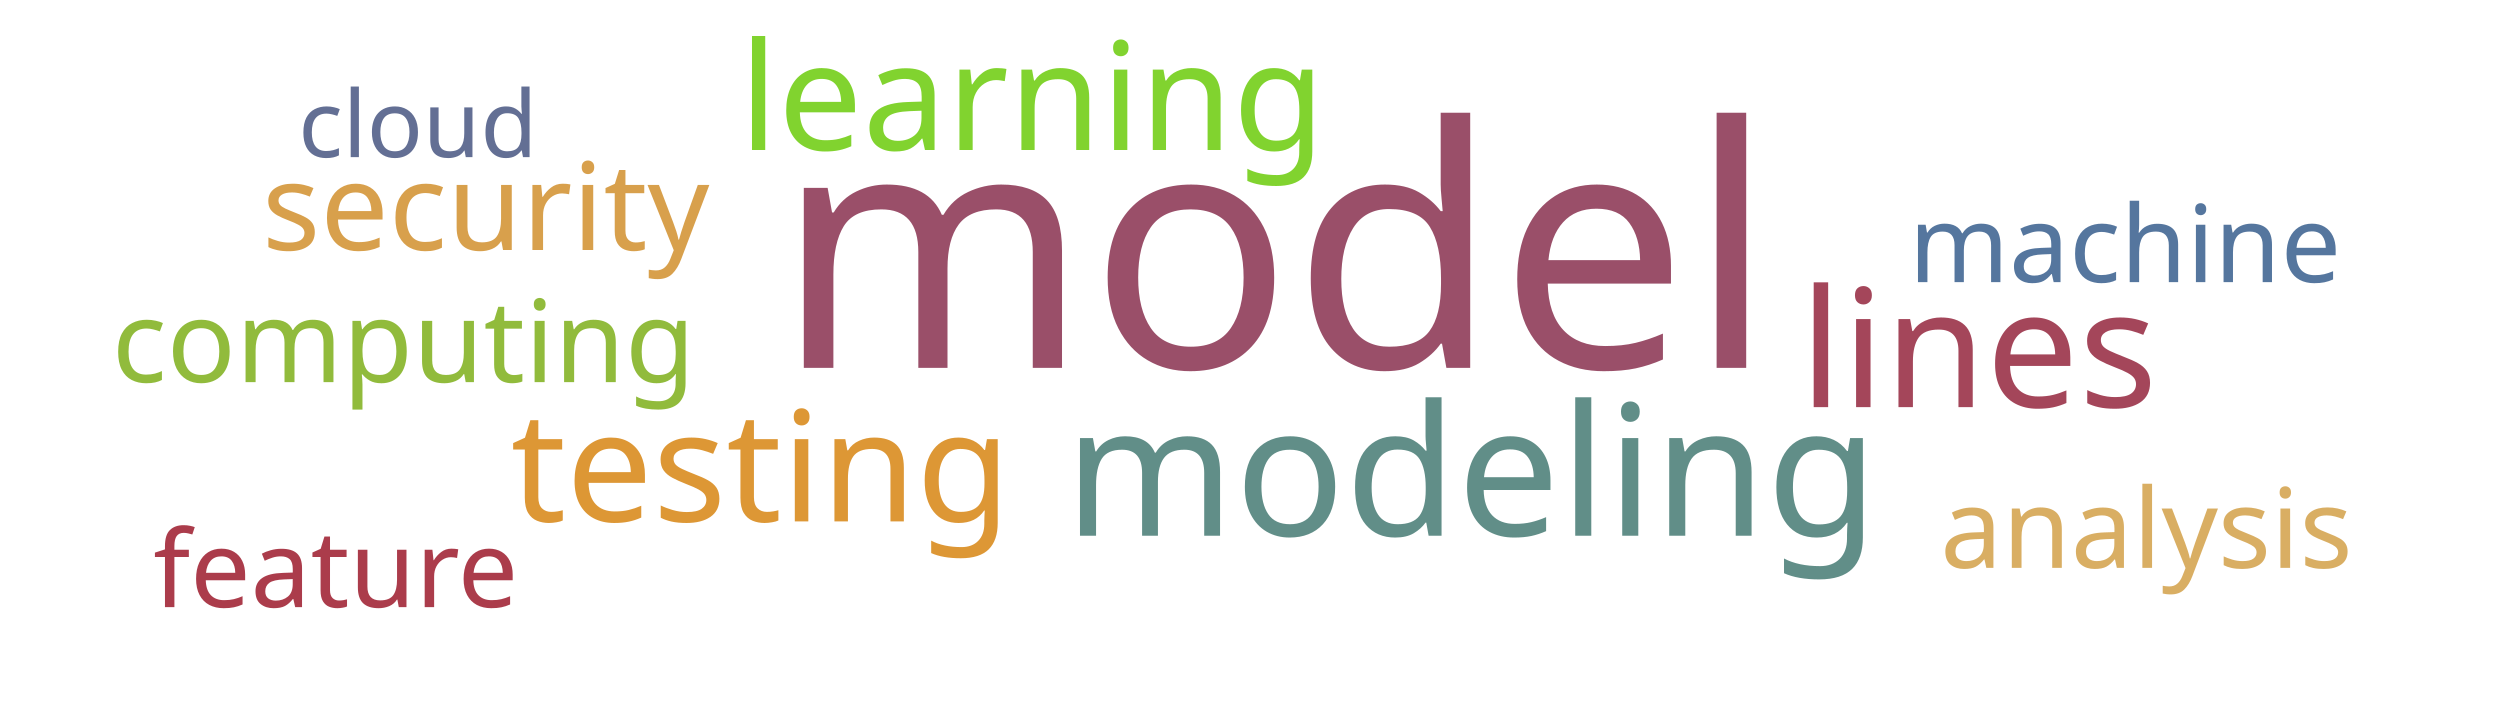
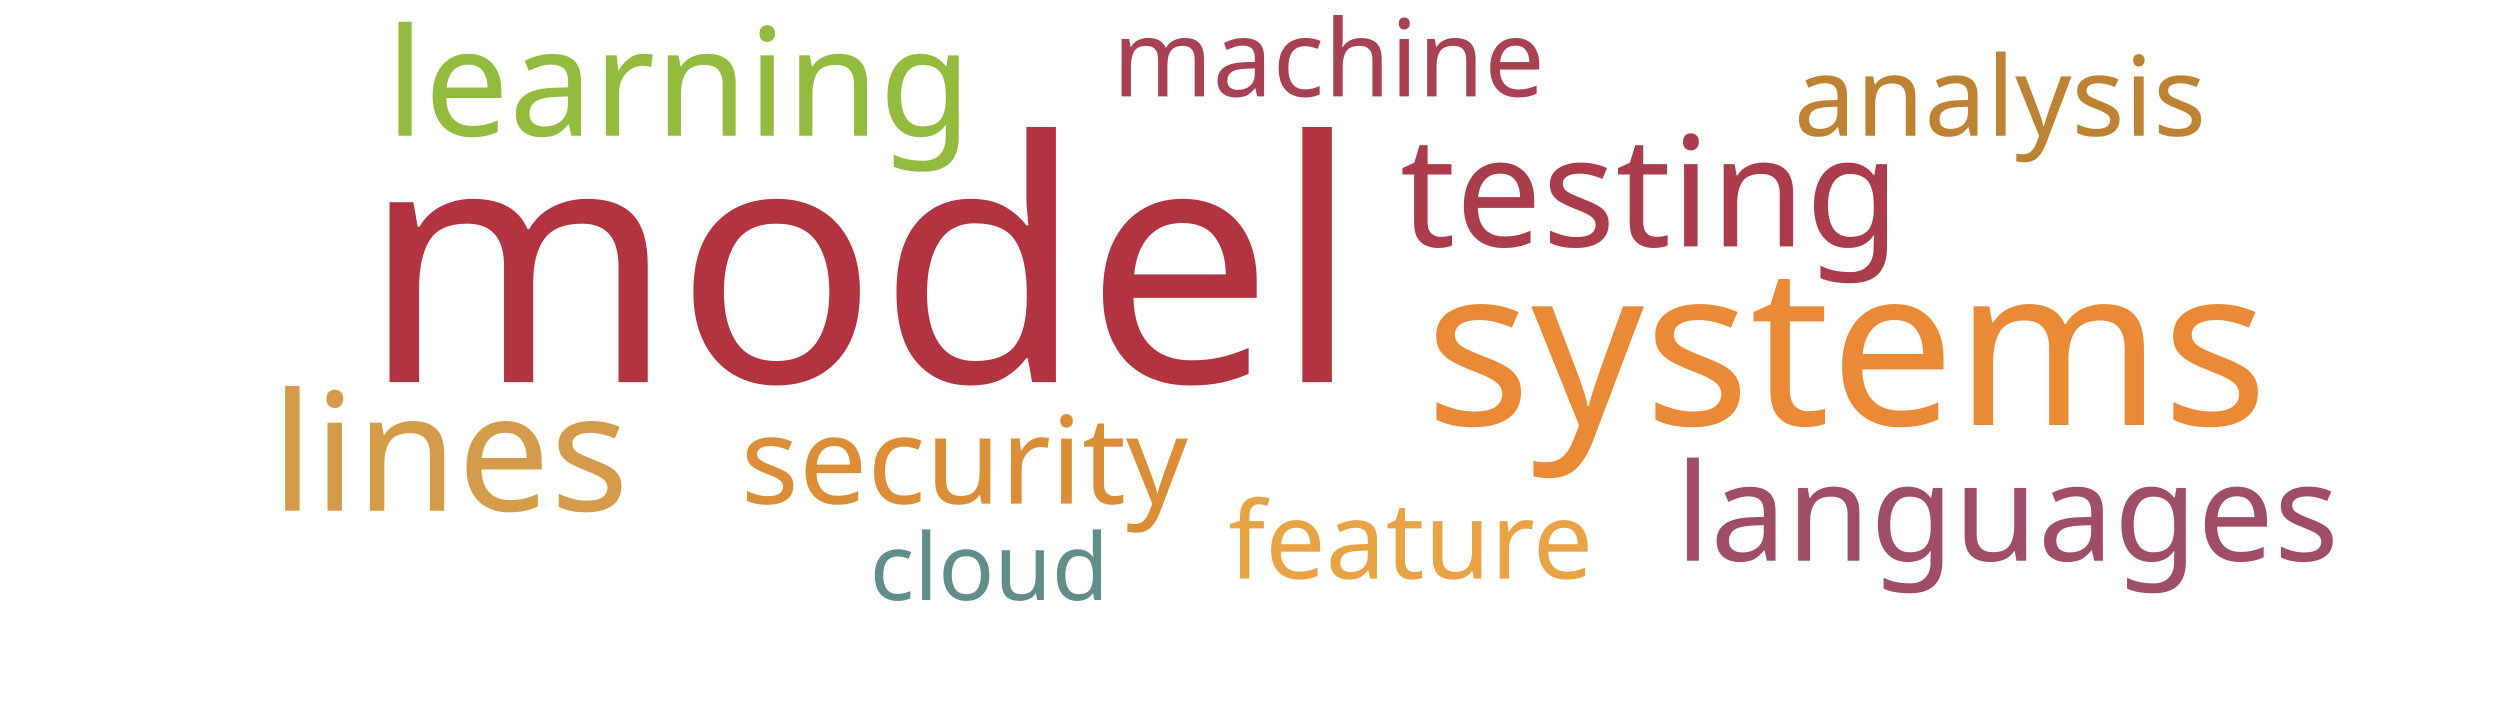
<svg xmlns="http://www.w3.org/2000/svg" width="700" height="200">
  <g transform="translate(350, 100)">
-     <text text-anchor="middle" style="font-family: Impact; font-size: 94px; fill: #9a4f69" transform="translate(7,3)rotate(0)">model</text>
-     <text text-anchor="middle" style="font-family: Impact; font-size: 51px; fill: #618e88" transform="translate(62,50)rotate(0)">modeling</text>
-     <text text-anchor="middle" style="font-family: Impact; font-size: 46px; fill: #a4465a" transform="translate(204,14)rotate(0)">lines</text>
-     <text text-anchor="middle" style="font-family: Impact; font-size: 43px; fill: #dd9735" transform="translate(-137,46)rotate(0)">testing</text>
-     <text text-anchor="middle" style="font-family: Impact; font-size: 42px; fill: #81d32f" transform="translate(-61,-58)rotate(0)">learning</text>
-     <text text-anchor="middle" style="font-family: Impact; font-size: 34px; fill: #d8a04c" transform="translate(-214,-30)rotate(0)">security</text>
-     <text text-anchor="middle" style="font-family: Impact; font-size: 32px; fill: #91bb3c" transform="translate(-237,7)rotate(0)">computing</text>
-     <text text-anchor="middle" style="font-family: Impact; font-size: 31px; fill: #d9ae63" transform="translate(251,59)rotate(0)">analysis</text>
-     <text text-anchor="middle" style="font-family: Impact; font-size: 30px; fill: #55769e" transform="translate(245,-21)rotate(0)">machine</text>
-     <text text-anchor="middle" style="font-family: Impact; font-size: 30px; fill: #ab3c4b" transform="translate(-256,70)rotate(0)">feature</text>
-     <text text-anchor="middle" style="font-family: Impact; font-size: 26px; fill: #636f94" transform="translate(-233,-56)rotate(0)">cloud</text>
+     <text text-anchor="middle" style="font-family: Impact; font-size: 94px; fill: #b23440" transform="translate(-109,7)rotate(0)">model</text>
+     <text text-anchor="middle" style="font-family: Impact; font-size: 62px; fill: #ea8a37" transform="translate(167,19)rotate(0)">systems</text>
+     <text text-anchor="middle" style="font-family: Impact; font-size: 46px; fill: #d49c4a" transform="translate(-224,43)rotate(0)">lines</text>
+     <text text-anchor="middle" style="font-family: Impact; font-size: 43px; fill: #ab3c4b" transform="translate(112,-31)rotate(0)">testing</text>
+     <text text-anchor="middle" style="font-family: Impact; font-size: 42px; fill: #93bb3e" transform="translate(-160,-62)rotate(0)">learning</text>
+     <text text-anchor="middle" style="font-family: Impact; font-size: 38px; fill: #9f4e66" transform="translate(212,57)rotate(0)">languages</text>
+     <text text-anchor="middle" style="font-family: Impact; font-size: 34px; fill: #dc8e37" transform="translate(-80,41)rotate(0)">security</text>
+     <text text-anchor="middle" style="font-family: Impact; font-size: 31px; fill: #bd8332" transform="translate(210,-62)rotate(0)">analysis</text>
+     <text text-anchor="middle" style="font-family: Impact; font-size: 30px; fill: #a84152" transform="translate(22,-73)rotate(0)">machine</text>
+     <text text-anchor="middle" style="font-family: Impact; font-size: 30px; fill: #e8a444" transform="translate(45,62)rotate(0)">feature</text>
+     <text text-anchor="middle" style="font-family: Impact; font-size: 26px; fill: #618e88" transform="translate(-73,68)rotate(0)">cloud</text>
  </g>
</svg>
